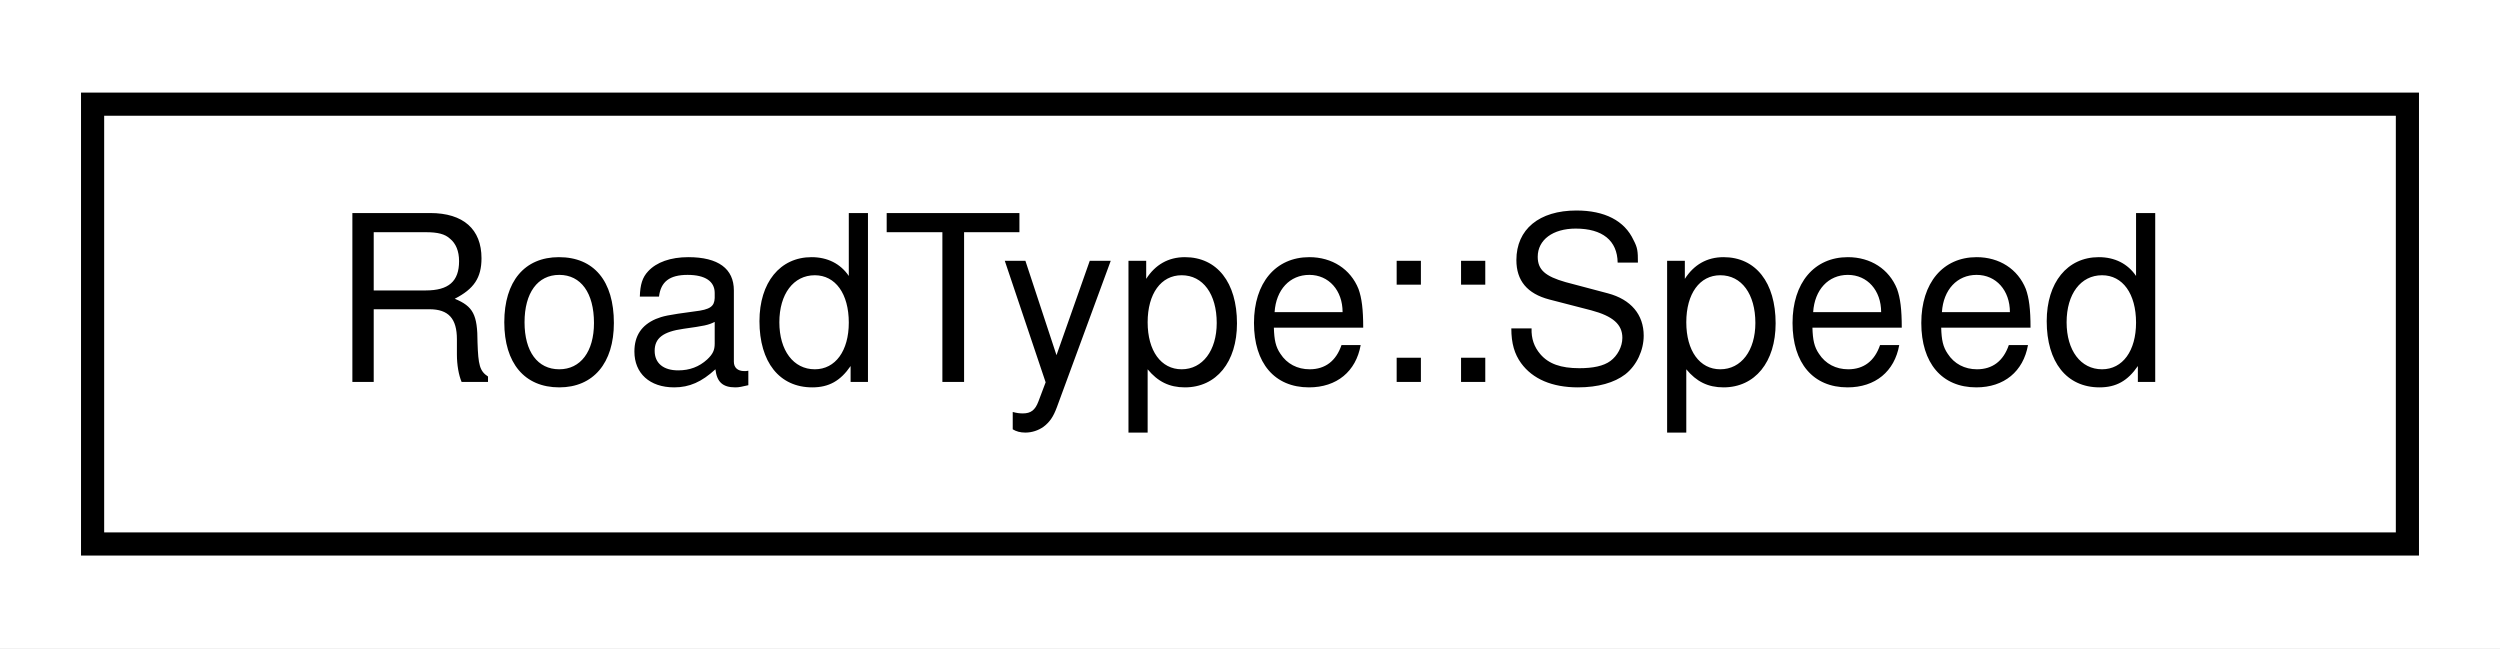
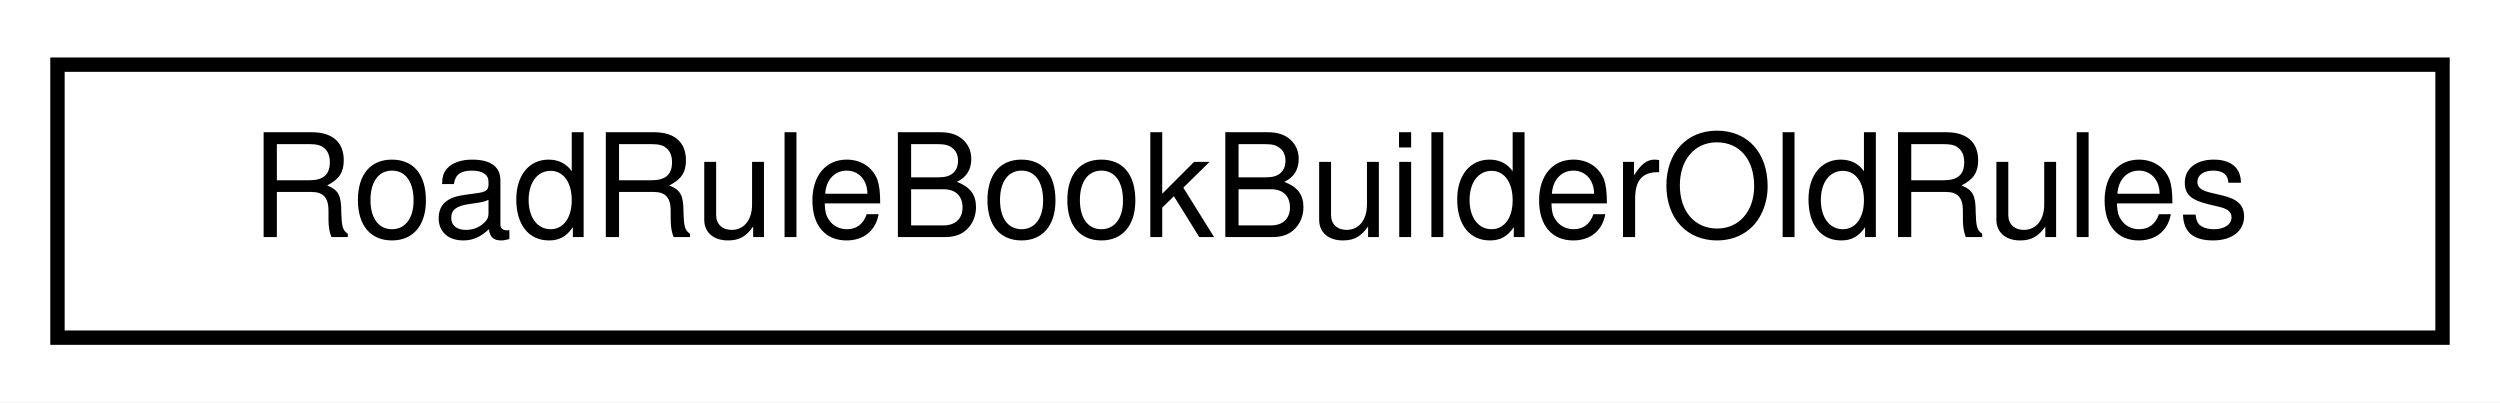
- <svg xmlns="http://www.w3.org/2000/svg" xmlns:xlink="http://www.w3.org/1999/xlink" width="108pt" height="28pt" viewBox="0.00 0.00 108.00 28.00">
+ <svg xmlns="http://www.w3.org/2000/svg" xmlns:xlink="http://www.w3.org/1999/xlink" width="174pt" height="28pt" viewBox="0.00 0.00 174.00 28.00">
  <g id="graph0" class="graph" transform="scale(1 1) rotate(0) translate(4 24)">
-     <polygon fill="white" stroke="transparent" points="-4,4 -4,-24 104,-24 104,4 -4,4" />
+     <polygon fill="white" stroke="transparent" points="-4,4 -4,-24 170,-24 170,4 -4,4" />
    <g id="node1" class="node">
      <g id="a_node1">
-         <a xlink:href="structmalidrive_1_1xodr_1_1_road_type_1_1_speed.html" target="_top" xlink:title="Speed description.">
-           <polygon fill="white" stroke="black" points="0,-0.5 0,-19.5 100,-19.5 100,-0.5 0,-0.5" />
-           <text text-anchor="middle" x="50" y="-7.5" font-family="Helvetica,sans-Serif" font-size="10.00">RoadType::Speed</text>
+         <a xlink:href="classmalidrive_1_1builder_1_1_road_rule_book_builder_old_rules.html" target="_top" xlink:title="Functor to build a RoadRulebook.">
+           <polygon fill="white" stroke="black" points="0,-0.5 0,-19.5 166,-19.5 166,-0.5 0,-0.5" />
+           <text text-anchor="middle" x="83" y="-7.5" font-family="Helvetica,sans-Serif" font-size="10.00">RoadRuleBookBuilderOldRules</text>
        </a>
      </g>
    </g>
  </g>
</svg>
